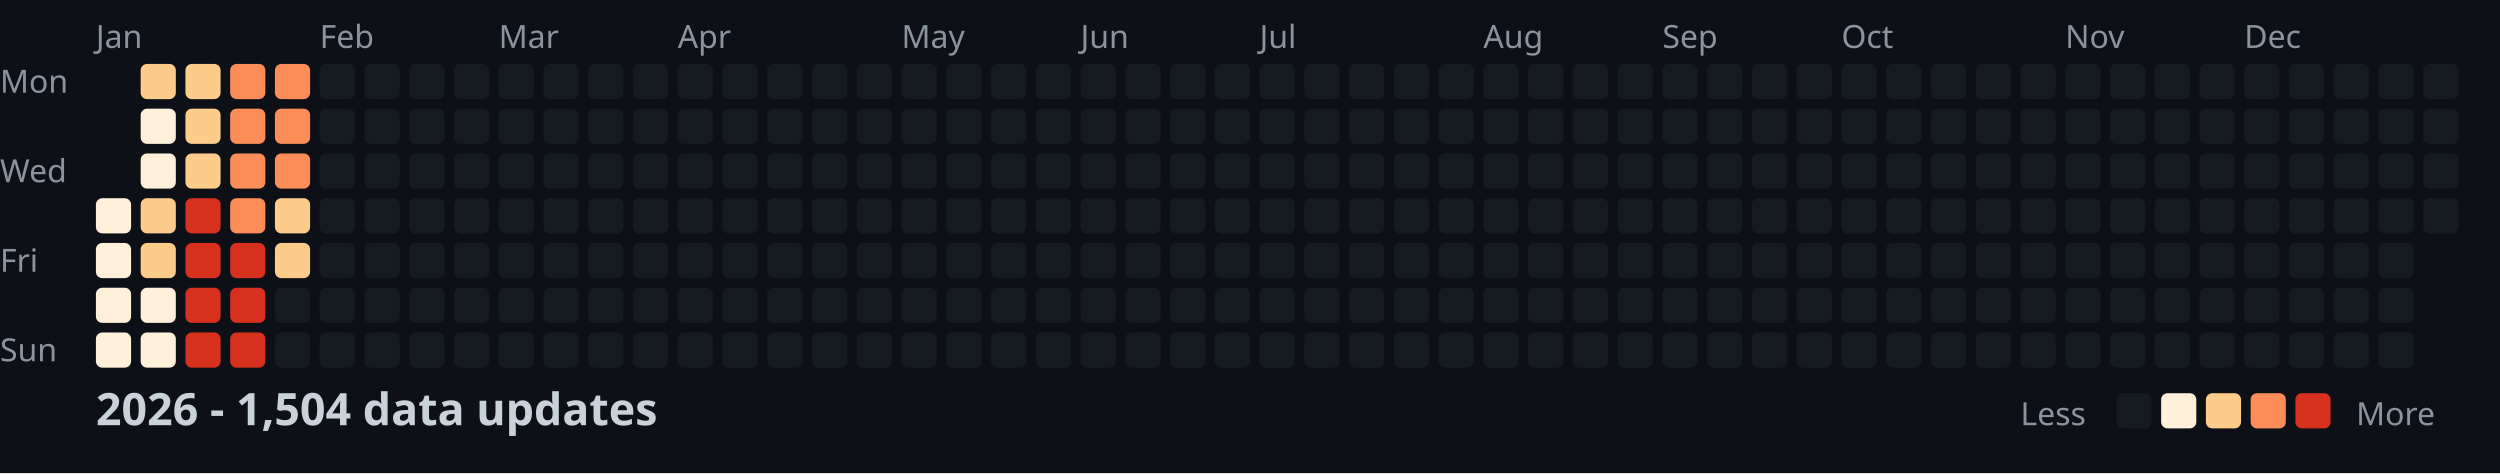
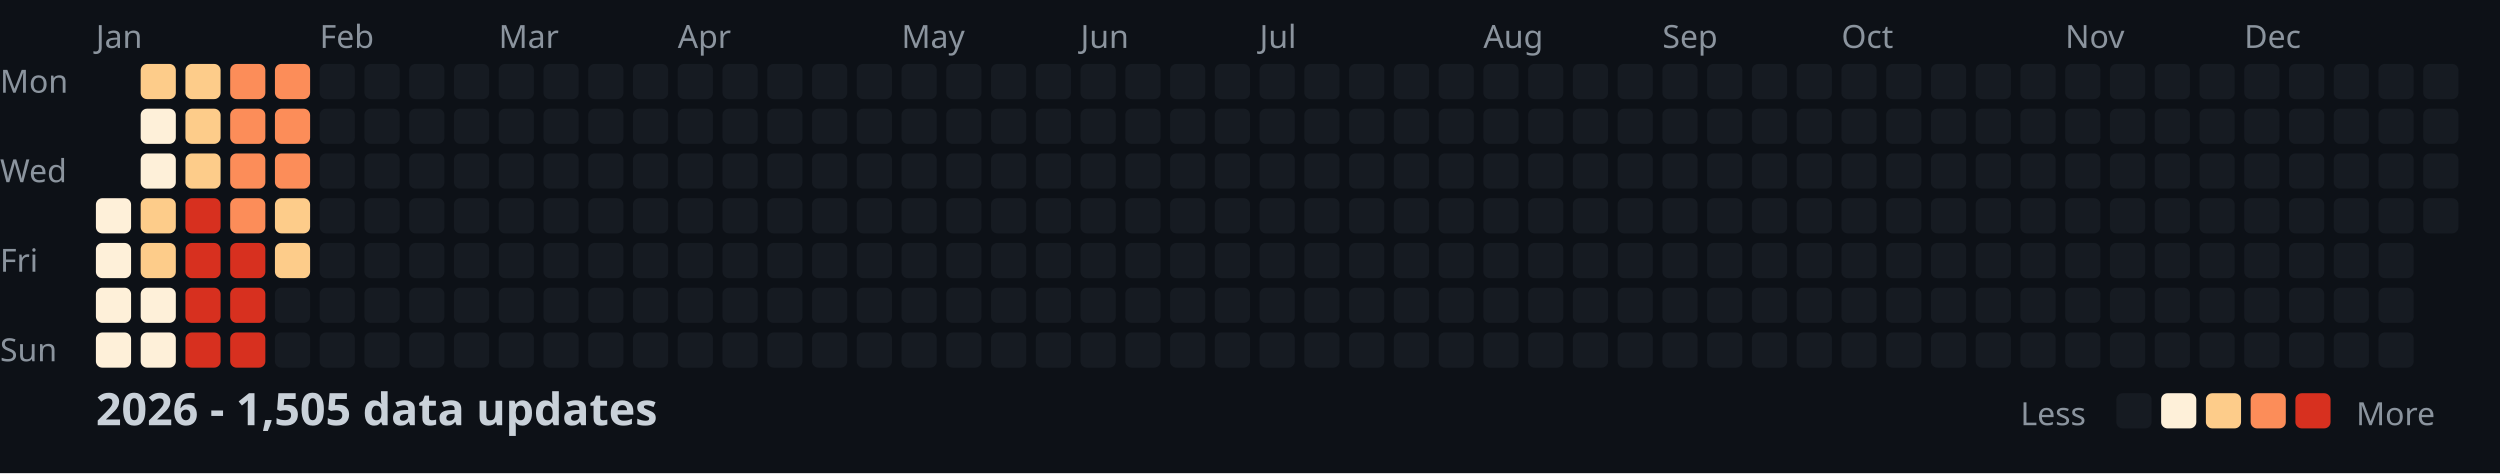
<svg xmlns="http://www.w3.org/2000/svg" width="782" height="148">
  <style>
    .month { font: 10px sans-serif; fill: #8b949e; }
    .day { font: 10px sans-serif; fill: #8b949e; }
    .title { font: bold 14px sans-serif; fill: #c9d1d9; }
    .legend { font: 10px sans-serif; fill: #8b949e; }
  </style>
  <rect width="100%" height="100%" fill="#0d1117" />
  <text x="0" y="29" class="day">Mon</text>
  <text x="0" y="57" class="day">Wed</text>
  <text x="0" y="85" class="day">Fri</text>
  <text x="0" y="113" class="day">Sun</text>
  <text x="30" y="15" class="month">Jan</text>
  <text x="100" y="15" class="month">Feb</text>
  <text x="156" y="15" class="month">Mar</text>
  <text x="212" y="15" class="month">Apr</text>
  <text x="282" y="15" class="month">May</text>
  <text x="338" y="15" class="month">Jun</text>
  <text x="394" y="15" class="month">Jul</text>
  <text x="464" y="15" class="month">Aug</text>
  <text x="520" y="15" class="month">Sep</text>
  <text x="576" y="15" class="month">Oct</text>
  <text x="646" y="15" class="month">Nov</text>
  <text x="702" y="15" class="month">Dec</text>
  <rect x="30" y="62" width="11" height="11" fill="#fef0d9" rx="2" />
  <rect x="30" y="76" width="11" height="11" fill="#fef0d9" rx="2" />
  <rect x="30" y="90" width="11" height="11" fill="#fef0d9" rx="2" />
  <rect x="30" y="104" width="11" height="11" fill="#fef0d9" rx="2" />
  <rect x="44" y="20" width="11" height="11" fill="#fdcc8a" rx="2" />
  <rect x="44" y="34" width="11" height="11" fill="#fef0d9" rx="2" />
  <rect x="44" y="48" width="11" height="11" fill="#fef0d9" rx="2" />
  <rect x="44" y="62" width="11" height="11" fill="#fdcc8a" rx="2" />
  <rect x="44" y="76" width="11" height="11" fill="#fdcc8a" rx="2" />
  <rect x="44" y="90" width="11" height="11" fill="#fef0d9" rx="2" />
  <rect x="44" y="104" width="11" height="11" fill="#fef0d9" rx="2" />
  <rect x="58" y="20" width="11" height="11" fill="#fdcc8a" rx="2" />
  <rect x="58" y="34" width="11" height="11" fill="#fdcc8a" rx="2" />
  <rect x="58" y="48" width="11" height="11" fill="#fdcc8a" rx="2" />
  <rect x="58" y="62" width="11" height="11" fill="#d7301f" rx="2" />
  <rect x="58" y="76" width="11" height="11" fill="#d7301f" rx="2" />
  <rect x="58" y="90" width="11" height="11" fill="#d7301f" rx="2" />
  <rect x="58" y="104" width="11" height="11" fill="#d7301f" rx="2" />
  <rect x="72" y="20" width="11" height="11" fill="#fc8d59" rx="2" />
  <rect x="72" y="34" width="11" height="11" fill="#fc8d59" rx="2" />
  <rect x="72" y="48" width="11" height="11" fill="#fc8d59" rx="2" />
  <rect x="72" y="62" width="11" height="11" fill="#fc8d59" rx="2" />
  <rect x="72" y="76" width="11" height="11" fill="#d7301f" rx="2" />
  <rect x="72" y="90" width="11" height="11" fill="#d7301f" rx="2" />
  <rect x="72" y="104" width="11" height="11" fill="#d7301f" rx="2" />
  <rect x="86" y="20" width="11" height="11" fill="#fc8d59" rx="2" />
  <rect x="86" y="34" width="11" height="11" fill="#fc8d59" rx="2" />
  <rect x="86" y="48" width="11" height="11" fill="#fc8d59" rx="2" />
  <rect x="86" y="62" width="11" height="11" fill="#fdcc8a" rx="2" />
  <rect x="86" y="76" width="11" height="11" fill="#fdcc8a" rx="2" />
  <rect x="86" y="90" width="11" height="11" fill="#161b22" rx="2" />
  <rect x="86" y="104" width="11" height="11" fill="#161b22" rx="2" />
  <rect x="100" y="20" width="11" height="11" fill="#161b22" rx="2" />
  <rect x="100" y="34" width="11" height="11" fill="#161b22" rx="2" />
  <rect x="100" y="48" width="11" height="11" fill="#161b22" rx="2" />
  <rect x="100" y="62" width="11" height="11" fill="#161b22" rx="2" />
  <rect x="100" y="76" width="11" height="11" fill="#161b22" rx="2" />
  <rect x="100" y="90" width="11" height="11" fill="#161b22" rx="2" />
  <rect x="100" y="104" width="11" height="11" fill="#161b22" rx="2" />
  <rect x="114" y="20" width="11" height="11" fill="#161b22" rx="2" />
  <rect x="114" y="34" width="11" height="11" fill="#161b22" rx="2" />
  <rect x="114" y="48" width="11" height="11" fill="#161b22" rx="2" />
  <rect x="114" y="62" width="11" height="11" fill="#161b22" rx="2" />
  <rect x="114" y="76" width="11" height="11" fill="#161b22" rx="2" />
  <rect x="114" y="90" width="11" height="11" fill="#161b22" rx="2" />
  <rect x="114" y="104" width="11" height="11" fill="#161b22" rx="2" />
  <rect x="128" y="20" width="11" height="11" fill="#161b22" rx="2" />
  <rect x="128" y="34" width="11" height="11" fill="#161b22" rx="2" />
  <rect x="128" y="48" width="11" height="11" fill="#161b22" rx="2" />
  <rect x="128" y="62" width="11" height="11" fill="#161b22" rx="2" />
  <rect x="128" y="76" width="11" height="11" fill="#161b22" rx="2" />
  <rect x="128" y="90" width="11" height="11" fill="#161b22" rx="2" />
  <rect x="128" y="104" width="11" height="11" fill="#161b22" rx="2" />
  <rect x="142" y="20" width="11" height="11" fill="#161b22" rx="2" />
  <rect x="142" y="34" width="11" height="11" fill="#161b22" rx="2" />
  <rect x="142" y="48" width="11" height="11" fill="#161b22" rx="2" />
  <rect x="142" y="62" width="11" height="11" fill="#161b22" rx="2" />
  <rect x="142" y="76" width="11" height="11" fill="#161b22" rx="2" />
  <rect x="142" y="90" width="11" height="11" fill="#161b22" rx="2" />
  <rect x="142" y="104" width="11" height="11" fill="#161b22" rx="2" />
  <rect x="156" y="20" width="11" height="11" fill="#161b22" rx="2" />
  <rect x="156" y="34" width="11" height="11" fill="#161b22" rx="2" />
  <rect x="156" y="48" width="11" height="11" fill="#161b22" rx="2" />
  <rect x="156" y="62" width="11" height="11" fill="#161b22" rx="2" />
  <rect x="156" y="76" width="11" height="11" fill="#161b22" rx="2" />
  <rect x="156" y="90" width="11" height="11" fill="#161b22" rx="2" />
  <rect x="156" y="104" width="11" height="11" fill="#161b22" rx="2" />
  <rect x="170" y="20" width="11" height="11" fill="#161b22" rx="2" />
  <rect x="170" y="34" width="11" height="11" fill="#161b22" rx="2" />
  <rect x="170" y="48" width="11" height="11" fill="#161b22" rx="2" />
  <rect x="170" y="62" width="11" height="11" fill="#161b22" rx="2" />
  <rect x="170" y="76" width="11" height="11" fill="#161b22" rx="2" />
  <rect x="170" y="90" width="11" height="11" fill="#161b22" rx="2" />
  <rect x="170" y="104" width="11" height="11" fill="#161b22" rx="2" />
  <rect x="184" y="20" width="11" height="11" fill="#161b22" rx="2" />
  <rect x="184" y="34" width="11" height="11" fill="#161b22" rx="2" />
  <rect x="184" y="48" width="11" height="11" fill="#161b22" rx="2" />
  <rect x="184" y="62" width="11" height="11" fill="#161b22" rx="2" />
  <rect x="184" y="76" width="11" height="11" fill="#161b22" rx="2" />
  <rect x="184" y="90" width="11" height="11" fill="#161b22" rx="2" />
  <rect x="184" y="104" width="11" height="11" fill="#161b22" rx="2" />
  <rect x="198" y="20" width="11" height="11" fill="#161b22" rx="2" />
  <rect x="198" y="34" width="11" height="11" fill="#161b22" rx="2" />
  <rect x="198" y="48" width="11" height="11" fill="#161b22" rx="2" />
  <rect x="198" y="62" width="11" height="11" fill="#161b22" rx="2" />
  <rect x="198" y="76" width="11" height="11" fill="#161b22" rx="2" />
  <rect x="198" y="90" width="11" height="11" fill="#161b22" rx="2" />
  <rect x="198" y="104" width="11" height="11" fill="#161b22" rx="2" />
  <rect x="212" y="20" width="11" height="11" fill="#161b22" rx="2" />
  <rect x="212" y="34" width="11" height="11" fill="#161b22" rx="2" />
  <rect x="212" y="48" width="11" height="11" fill="#161b22" rx="2" />
  <rect x="212" y="62" width="11" height="11" fill="#161b22" rx="2" />
  <rect x="212" y="76" width="11" height="11" fill="#161b22" rx="2" />
  <rect x="212" y="90" width="11" height="11" fill="#161b22" rx="2" />
  <rect x="212" y="104" width="11" height="11" fill="#161b22" rx="2" />
  <rect x="226" y="20" width="11" height="11" fill="#161b22" rx="2" />
  <rect x="226" y="34" width="11" height="11" fill="#161b22" rx="2" />
  <rect x="226" y="48" width="11" height="11" fill="#161b22" rx="2" />
  <rect x="226" y="62" width="11" height="11" fill="#161b22" rx="2" />
  <rect x="226" y="76" width="11" height="11" fill="#161b22" rx="2" />
  <rect x="226" y="90" width="11" height="11" fill="#161b22" rx="2" />
  <rect x="226" y="104" width="11" height="11" fill="#161b22" rx="2" />
  <rect x="240" y="20" width="11" height="11" fill="#161b22" rx="2" />
  <rect x="240" y="34" width="11" height="11" fill="#161b22" rx="2" />
  <rect x="240" y="48" width="11" height="11" fill="#161b22" rx="2" />
  <rect x="240" y="62" width="11" height="11" fill="#161b22" rx="2" />
  <rect x="240" y="76" width="11" height="11" fill="#161b22" rx="2" />
  <rect x="240" y="90" width="11" height="11" fill="#161b22" rx="2" />
  <rect x="240" y="104" width="11" height="11" fill="#161b22" rx="2" />
  <rect x="254" y="20" width="11" height="11" fill="#161b22" rx="2" />
  <rect x="254" y="34" width="11" height="11" fill="#161b22" rx="2" />
  <rect x="254" y="48" width="11" height="11" fill="#161b22" rx="2" />
  <rect x="254" y="62" width="11" height="11" fill="#161b22" rx="2" />
  <rect x="254" y="76" width="11" height="11" fill="#161b22" rx="2" />
  <rect x="254" y="90" width="11" height="11" fill="#161b22" rx="2" />
  <rect x="254" y="104" width="11" height="11" fill="#161b22" rx="2" />
  <rect x="268" y="20" width="11" height="11" fill="#161b22" rx="2" />
  <rect x="268" y="34" width="11" height="11" fill="#161b22" rx="2" />
  <rect x="268" y="48" width="11" height="11" fill="#161b22" rx="2" />
  <rect x="268" y="62" width="11" height="11" fill="#161b22" rx="2" />
  <rect x="268" y="76" width="11" height="11" fill="#161b22" rx="2" />
  <rect x="268" y="90" width="11" height="11" fill="#161b22" rx="2" />
  <rect x="268" y="104" width="11" height="11" fill="#161b22" rx="2" />
  <rect x="282" y="20" width="11" height="11" fill="#161b22" rx="2" />
  <rect x="282" y="34" width="11" height="11" fill="#161b22" rx="2" />
  <rect x="282" y="48" width="11" height="11" fill="#161b22" rx="2" />
  <rect x="282" y="62" width="11" height="11" fill="#161b22" rx="2" />
  <rect x="282" y="76" width="11" height="11" fill="#161b22" rx="2" />
  <rect x="282" y="90" width="11" height="11" fill="#161b22" rx="2" />
  <rect x="282" y="104" width="11" height="11" fill="#161b22" rx="2" />
  <rect x="296" y="20" width="11" height="11" fill="#161b22" rx="2" />
  <rect x="296" y="34" width="11" height="11" fill="#161b22" rx="2" />
  <rect x="296" y="48" width="11" height="11" fill="#161b22" rx="2" />
  <rect x="296" y="62" width="11" height="11" fill="#161b22" rx="2" />
  <rect x="296" y="76" width="11" height="11" fill="#161b22" rx="2" />
  <rect x="296" y="90" width="11" height="11" fill="#161b22" rx="2" />
  <rect x="296" y="104" width="11" height="11" fill="#161b22" rx="2" />
  <rect x="310" y="20" width="11" height="11" fill="#161b22" rx="2" />
  <rect x="310" y="34" width="11" height="11" fill="#161b22" rx="2" />
  <rect x="310" y="48" width="11" height="11" fill="#161b22" rx="2" />
  <rect x="310" y="62" width="11" height="11" fill="#161b22" rx="2" />
  <rect x="310" y="76" width="11" height="11" fill="#161b22" rx="2" />
  <rect x="310" y="90" width="11" height="11" fill="#161b22" rx="2" />
  <rect x="310" y="104" width="11" height="11" fill="#161b22" rx="2" />
  <rect x="324" y="20" width="11" height="11" fill="#161b22" rx="2" />
  <rect x="324" y="34" width="11" height="11" fill="#161b22" rx="2" />
  <rect x="324" y="48" width="11" height="11" fill="#161b22" rx="2" />
  <rect x="324" y="62" width="11" height="11" fill="#161b22" rx="2" />
  <rect x="324" y="76" width="11" height="11" fill="#161b22" rx="2" />
  <rect x="324" y="90" width="11" height="11" fill="#161b22" rx="2" />
  <rect x="324" y="104" width="11" height="11" fill="#161b22" rx="2" />
  <rect x="338" y="20" width="11" height="11" fill="#161b22" rx="2" />
  <rect x="338" y="34" width="11" height="11" fill="#161b22" rx="2" />
  <rect x="338" y="48" width="11" height="11" fill="#161b22" rx="2" />
  <rect x="338" y="62" width="11" height="11" fill="#161b22" rx="2" />
  <rect x="338" y="76" width="11" height="11" fill="#161b22" rx="2" />
  <rect x="338" y="90" width="11" height="11" fill="#161b22" rx="2" />
  <rect x="338" y="104" width="11" height="11" fill="#161b22" rx="2" />
  <rect x="352" y="20" width="11" height="11" fill="#161b22" rx="2" />
  <rect x="352" y="34" width="11" height="11" fill="#161b22" rx="2" />
  <rect x="352" y="48" width="11" height="11" fill="#161b22" rx="2" />
  <rect x="352" y="62" width="11" height="11" fill="#161b22" rx="2" />
  <rect x="352" y="76" width="11" height="11" fill="#161b22" rx="2" />
  <rect x="352" y="90" width="11" height="11" fill="#161b22" rx="2" />
  <rect x="352" y="104" width="11" height="11" fill="#161b22" rx="2" />
  <rect x="366" y="20" width="11" height="11" fill="#161b22" rx="2" />
  <rect x="366" y="34" width="11" height="11" fill="#161b22" rx="2" />
  <rect x="366" y="48" width="11" height="11" fill="#161b22" rx="2" />
  <rect x="366" y="62" width="11" height="11" fill="#161b22" rx="2" />
  <rect x="366" y="76" width="11" height="11" fill="#161b22" rx="2" />
  <rect x="366" y="90" width="11" height="11" fill="#161b22" rx="2" />
  <rect x="366" y="104" width="11" height="11" fill="#161b22" rx="2" />
  <rect x="380" y="20" width="11" height="11" fill="#161b22" rx="2" />
  <rect x="380" y="34" width="11" height="11" fill="#161b22" rx="2" />
  <rect x="380" y="48" width="11" height="11" fill="#161b22" rx="2" />
  <rect x="380" y="62" width="11" height="11" fill="#161b22" rx="2" />
  <rect x="380" y="76" width="11" height="11" fill="#161b22" rx="2" />
  <rect x="380" y="90" width="11" height="11" fill="#161b22" rx="2" />
  <rect x="380" y="104" width="11" height="11" fill="#161b22" rx="2" />
  <rect x="394" y="20" width="11" height="11" fill="#161b22" rx="2" />
  <rect x="394" y="34" width="11" height="11" fill="#161b22" rx="2" />
  <rect x="394" y="48" width="11" height="11" fill="#161b22" rx="2" />
  <rect x="394" y="62" width="11" height="11" fill="#161b22" rx="2" />
  <rect x="394" y="76" width="11" height="11" fill="#161b22" rx="2" />
  <rect x="394" y="90" width="11" height="11" fill="#161b22" rx="2" />
  <rect x="394" y="104" width="11" height="11" fill="#161b22" rx="2" />
  <rect x="408" y="20" width="11" height="11" fill="#161b22" rx="2" />
  <rect x="408" y="34" width="11" height="11" fill="#161b22" rx="2" />
  <rect x="408" y="48" width="11" height="11" fill="#161b22" rx="2" />
  <rect x="408" y="62" width="11" height="11" fill="#161b22" rx="2" />
  <rect x="408" y="76" width="11" height="11" fill="#161b22" rx="2" />
  <rect x="408" y="90" width="11" height="11" fill="#161b22" rx="2" />
  <rect x="408" y="104" width="11" height="11" fill="#161b22" rx="2" />
  <rect x="422" y="20" width="11" height="11" fill="#161b22" rx="2" />
  <rect x="422" y="34" width="11" height="11" fill="#161b22" rx="2" />
  <rect x="422" y="48" width="11" height="11" fill="#161b22" rx="2" />
  <rect x="422" y="62" width="11" height="11" fill="#161b22" rx="2" />
  <rect x="422" y="76" width="11" height="11" fill="#161b22" rx="2" />
  <rect x="422" y="90" width="11" height="11" fill="#161b22" rx="2" />
  <rect x="422" y="104" width="11" height="11" fill="#161b22" rx="2" />
  <rect x="436" y="20" width="11" height="11" fill="#161b22" rx="2" />
  <rect x="436" y="34" width="11" height="11" fill="#161b22" rx="2" />
  <rect x="436" y="48" width="11" height="11" fill="#161b22" rx="2" />
  <rect x="436" y="62" width="11" height="11" fill="#161b22" rx="2" />
  <rect x="436" y="76" width="11" height="11" fill="#161b22" rx="2" />
  <rect x="436" y="90" width="11" height="11" fill="#161b22" rx="2" />
  <rect x="436" y="104" width="11" height="11" fill="#161b22" rx="2" />
  <rect x="450" y="20" width="11" height="11" fill="#161b22" rx="2" />
  <rect x="450" y="34" width="11" height="11" fill="#161b22" rx="2" />
  <rect x="450" y="48" width="11" height="11" fill="#161b22" rx="2" />
  <rect x="450" y="62" width="11" height="11" fill="#161b22" rx="2" />
  <rect x="450" y="76" width="11" height="11" fill="#161b22" rx="2" />
  <rect x="450" y="90" width="11" height="11" fill="#161b22" rx="2" />
  <rect x="450" y="104" width="11" height="11" fill="#161b22" rx="2" />
  <rect x="464" y="20" width="11" height="11" fill="#161b22" rx="2" />
  <rect x="464" y="34" width="11" height="11" fill="#161b22" rx="2" />
  <rect x="464" y="48" width="11" height="11" fill="#161b22" rx="2" />
  <rect x="464" y="62" width="11" height="11" fill="#161b22" rx="2" />
  <rect x="464" y="76" width="11" height="11" fill="#161b22" rx="2" />
  <rect x="464" y="90" width="11" height="11" fill="#161b22" rx="2" />
  <rect x="464" y="104" width="11" height="11" fill="#161b22" rx="2" />
  <rect x="478" y="20" width="11" height="11" fill="#161b22" rx="2" />
  <rect x="478" y="34" width="11" height="11" fill="#161b22" rx="2" />
  <rect x="478" y="48" width="11" height="11" fill="#161b22" rx="2" />
  <rect x="478" y="62" width="11" height="11" fill="#161b22" rx="2" />
  <rect x="478" y="76" width="11" height="11" fill="#161b22" rx="2" />
  <rect x="478" y="90" width="11" height="11" fill="#161b22" rx="2" />
  <rect x="478" y="104" width="11" height="11" fill="#161b22" rx="2" />
  <rect x="492" y="20" width="11" height="11" fill="#161b22" rx="2" />
  <rect x="492" y="34" width="11" height="11" fill="#161b22" rx="2" />
  <rect x="492" y="48" width="11" height="11" fill="#161b22" rx="2" />
  <rect x="492" y="62" width="11" height="11" fill="#161b22" rx="2" />
  <rect x="492" y="76" width="11" height="11" fill="#161b22" rx="2" />
  <rect x="492" y="90" width="11" height="11" fill="#161b22" rx="2" />
  <rect x="492" y="104" width="11" height="11" fill="#161b22" rx="2" />
  <rect x="506" y="20" width="11" height="11" fill="#161b22" rx="2" />
  <rect x="506" y="34" width="11" height="11" fill="#161b22" rx="2" />
  <rect x="506" y="48" width="11" height="11" fill="#161b22" rx="2" />
  <rect x="506" y="62" width="11" height="11" fill="#161b22" rx="2" />
  <rect x="506" y="76" width="11" height="11" fill="#161b22" rx="2" />
  <rect x="506" y="90" width="11" height="11" fill="#161b22" rx="2" />
  <rect x="506" y="104" width="11" height="11" fill="#161b22" rx="2" />
  <rect x="520" y="20" width="11" height="11" fill="#161b22" rx="2" />
  <rect x="520" y="34" width="11" height="11" fill="#161b22" rx="2" />
  <rect x="520" y="48" width="11" height="11" fill="#161b22" rx="2" />
  <rect x="520" y="62" width="11" height="11" fill="#161b22" rx="2" />
  <rect x="520" y="76" width="11" height="11" fill="#161b22" rx="2" />
  <rect x="520" y="90" width="11" height="11" fill="#161b22" rx="2" />
  <rect x="520" y="104" width="11" height="11" fill="#161b22" rx="2" />
  <rect x="534" y="20" width="11" height="11" fill="#161b22" rx="2" />
  <rect x="534" y="34" width="11" height="11" fill="#161b22" rx="2" />
  <rect x="534" y="48" width="11" height="11" fill="#161b22" rx="2" />
  <rect x="534" y="62" width="11" height="11" fill="#161b22" rx="2" />
  <rect x="534" y="76" width="11" height="11" fill="#161b22" rx="2" />
  <rect x="534" y="90" width="11" height="11" fill="#161b22" rx="2" />
  <rect x="534" y="104" width="11" height="11" fill="#161b22" rx="2" />
  <rect x="548" y="20" width="11" height="11" fill="#161b22" rx="2" />
  <rect x="548" y="34" width="11" height="11" fill="#161b22" rx="2" />
  <rect x="548" y="48" width="11" height="11" fill="#161b22" rx="2" />
  <rect x="548" y="62" width="11" height="11" fill="#161b22" rx="2" />
  <rect x="548" y="76" width="11" height="11" fill="#161b22" rx="2" />
  <rect x="548" y="90" width="11" height="11" fill="#161b22" rx="2" />
  <rect x="548" y="104" width="11" height="11" fill="#161b22" rx="2" />
  <rect x="562" y="20" width="11" height="11" fill="#161b22" rx="2" />
  <rect x="562" y="34" width="11" height="11" fill="#161b22" rx="2" />
  <rect x="562" y="48" width="11" height="11" fill="#161b22" rx="2" />
  <rect x="562" y="62" width="11" height="11" fill="#161b22" rx="2" />
  <rect x="562" y="76" width="11" height="11" fill="#161b22" rx="2" />
  <rect x="562" y="90" width="11" height="11" fill="#161b22" rx="2" />
  <rect x="562" y="104" width="11" height="11" fill="#161b22" rx="2" />
  <rect x="576" y="20" width="11" height="11" fill="#161b22" rx="2" />
  <rect x="576" y="34" width="11" height="11" fill="#161b22" rx="2" />
  <rect x="576" y="48" width="11" height="11" fill="#161b22" rx="2" />
  <rect x="576" y="62" width="11" height="11" fill="#161b22" rx="2" />
  <rect x="576" y="76" width="11" height="11" fill="#161b22" rx="2" />
  <rect x="576" y="90" width="11" height="11" fill="#161b22" rx="2" />
  <rect x="576" y="104" width="11" height="11" fill="#161b22" rx="2" />
  <rect x="590" y="20" width="11" height="11" fill="#161b22" rx="2" />
  <rect x="590" y="34" width="11" height="11" fill="#161b22" rx="2" />
  <rect x="590" y="48" width="11" height="11" fill="#161b22" rx="2" />
  <rect x="590" y="62" width="11" height="11" fill="#161b22" rx="2" />
  <rect x="590" y="76" width="11" height="11" fill="#161b22" rx="2" />
  <rect x="590" y="90" width="11" height="11" fill="#161b22" rx="2" />
  <rect x="590" y="104" width="11" height="11" fill="#161b22" rx="2" />
  <rect x="604" y="20" width="11" height="11" fill="#161b22" rx="2" />
  <rect x="604" y="34" width="11" height="11" fill="#161b22" rx="2" />
  <rect x="604" y="48" width="11" height="11" fill="#161b22" rx="2" />
  <rect x="604" y="62" width="11" height="11" fill="#161b22" rx="2" />
  <rect x="604" y="76" width="11" height="11" fill="#161b22" rx="2" />
  <rect x="604" y="90" width="11" height="11" fill="#161b22" rx="2" />
  <rect x="604" y="104" width="11" height="11" fill="#161b22" rx="2" />
  <rect x="618" y="20" width="11" height="11" fill="#161b22" rx="2" />
  <rect x="618" y="34" width="11" height="11" fill="#161b22" rx="2" />
  <rect x="618" y="48" width="11" height="11" fill="#161b22" rx="2" />
  <rect x="618" y="62" width="11" height="11" fill="#161b22" rx="2" />
  <rect x="618" y="76" width="11" height="11" fill="#161b22" rx="2" />
  <rect x="618" y="90" width="11" height="11" fill="#161b22" rx="2" />
  <rect x="618" y="104" width="11" height="11" fill="#161b22" rx="2" />
  <rect x="632" y="20" width="11" height="11" fill="#161b22" rx="2" />
  <rect x="632" y="34" width="11" height="11" fill="#161b22" rx="2" />
  <rect x="632" y="48" width="11" height="11" fill="#161b22" rx="2" />
  <rect x="632" y="62" width="11" height="11" fill="#161b22" rx="2" />
  <rect x="632" y="76" width="11" height="11" fill="#161b22" rx="2" />
  <rect x="632" y="90" width="11" height="11" fill="#161b22" rx="2" />
  <rect x="632" y="104" width="11" height="11" fill="#161b22" rx="2" />
  <rect x="646" y="20" width="11" height="11" fill="#161b22" rx="2" />
  <rect x="646" y="34" width="11" height="11" fill="#161b22" rx="2" />
  <rect x="646" y="48" width="11" height="11" fill="#161b22" rx="2" />
  <rect x="646" y="62" width="11" height="11" fill="#161b22" rx="2" />
  <rect x="646" y="76" width="11" height="11" fill="#161b22" rx="2" />
  <rect x="646" y="90" width="11" height="11" fill="#161b22" rx="2" />
  <rect x="646" y="104" width="11" height="11" fill="#161b22" rx="2" />
  <rect x="660" y="20" width="11" height="11" fill="#161b22" rx="2" />
  <rect x="660" y="34" width="11" height="11" fill="#161b22" rx="2" />
  <rect x="660" y="48" width="11" height="11" fill="#161b22" rx="2" />
  <rect x="660" y="62" width="11" height="11" fill="#161b22" rx="2" />
  <rect x="660" y="76" width="11" height="11" fill="#161b22" rx="2" />
  <rect x="660" y="90" width="11" height="11" fill="#161b22" rx="2" />
  <rect x="660" y="104" width="11" height="11" fill="#161b22" rx="2" />
  <rect x="674" y="20" width="11" height="11" fill="#161b22" rx="2" />
  <rect x="674" y="34" width="11" height="11" fill="#161b22" rx="2" />
  <rect x="674" y="48" width="11" height="11" fill="#161b22" rx="2" />
  <rect x="674" y="62" width="11" height="11" fill="#161b22" rx="2" />
  <rect x="674" y="76" width="11" height="11" fill="#161b22" rx="2" />
  <rect x="674" y="90" width="11" height="11" fill="#161b22" rx="2" />
  <rect x="674" y="104" width="11" height="11" fill="#161b22" rx="2" />
  <rect x="688" y="20" width="11" height="11" fill="#161b22" rx="2" />
  <rect x="688" y="34" width="11" height="11" fill="#161b22" rx="2" />
  <rect x="688" y="48" width="11" height="11" fill="#161b22" rx="2" />
  <rect x="688" y="62" width="11" height="11" fill="#161b22" rx="2" />
  <rect x="688" y="76" width="11" height="11" fill="#161b22" rx="2" />
  <rect x="688" y="90" width="11" height="11" fill="#161b22" rx="2" />
  <rect x="688" y="104" width="11" height="11" fill="#161b22" rx="2" />
  <rect x="702" y="20" width="11" height="11" fill="#161b22" rx="2" />
  <rect x="702" y="34" width="11" height="11" fill="#161b22" rx="2" />
  <rect x="702" y="48" width="11" height="11" fill="#161b22" rx="2" />
  <rect x="702" y="62" width="11" height="11" fill="#161b22" rx="2" />
  <rect x="702" y="76" width="11" height="11" fill="#161b22" rx="2" />
  <rect x="702" y="90" width="11" height="11" fill="#161b22" rx="2" />
  <rect x="702" y="104" width="11" height="11" fill="#161b22" rx="2" />
  <rect x="716" y="20" width="11" height="11" fill="#161b22" rx="2" />
  <rect x="716" y="34" width="11" height="11" fill="#161b22" rx="2" />
  <rect x="716" y="48" width="11" height="11" fill="#161b22" rx="2" />
  <rect x="716" y="62" width="11" height="11" fill="#161b22" rx="2" />
  <rect x="716" y="76" width="11" height="11" fill="#161b22" rx="2" />
  <rect x="716" y="90" width="11" height="11" fill="#161b22" rx="2" />
  <rect x="716" y="104" width="11" height="11" fill="#161b22" rx="2" />
  <rect x="730" y="20" width="11" height="11" fill="#161b22" rx="2" />
  <rect x="730" y="34" width="11" height="11" fill="#161b22" rx="2" />
  <rect x="730" y="48" width="11" height="11" fill="#161b22" rx="2" />
  <rect x="730" y="62" width="11" height="11" fill="#161b22" rx="2" />
  <rect x="730" y="76" width="11" height="11" fill="#161b22" rx="2" />
  <rect x="730" y="90" width="11" height="11" fill="#161b22" rx="2" />
  <rect x="730" y="104" width="11" height="11" fill="#161b22" rx="2" />
  <rect x="744" y="20" width="11" height="11" fill="#161b22" rx="2" />
  <rect x="744" y="34" width="11" height="11" fill="#161b22" rx="2" />
  <rect x="744" y="48" width="11" height="11" fill="#161b22" rx="2" />
  <rect x="744" y="62" width="11" height="11" fill="#161b22" rx="2" />
  <rect x="744" y="76" width="11" height="11" fill="#161b22" rx="2" />
  <rect x="744" y="90" width="11" height="11" fill="#161b22" rx="2" />
  <rect x="744" y="104" width="11" height="11" fill="#161b22" rx="2" />
  <rect x="758" y="20" width="11" height="11" fill="#161b22" rx="2" />
  <rect x="758" y="34" width="11" height="11" fill="#161b22" rx="2" />
  <rect x="758" y="48" width="11" height="11" fill="#161b22" rx="2" />
  <rect x="758" y="62" width="11" height="11" fill="#161b22" rx="2" />
-   <text x="30" y="133" class="title">2026 - 1,504 data updates</text>
+   <text x="30" y="133" class="title">2026 - 1,505 data updates</text>
  <text x="632" y="133" class="legend">Less</text>
  <rect x="662" y="123" width="11" height="11" fill="#161b22" rx="2" />
  <rect x="676" y="123" width="11" height="11" fill="#fef0d9" rx="2" />
  <rect x="690" y="123" width="11" height="11" fill="#fdcc8a" rx="2" />
  <rect x="704" y="123" width="11" height="11" fill="#fc8d59" rx="2" />
  <rect x="718" y="123" width="11" height="11" fill="#d7301f" rx="2" />
  <text x="737" y="133" class="legend">More</text>
</svg>
